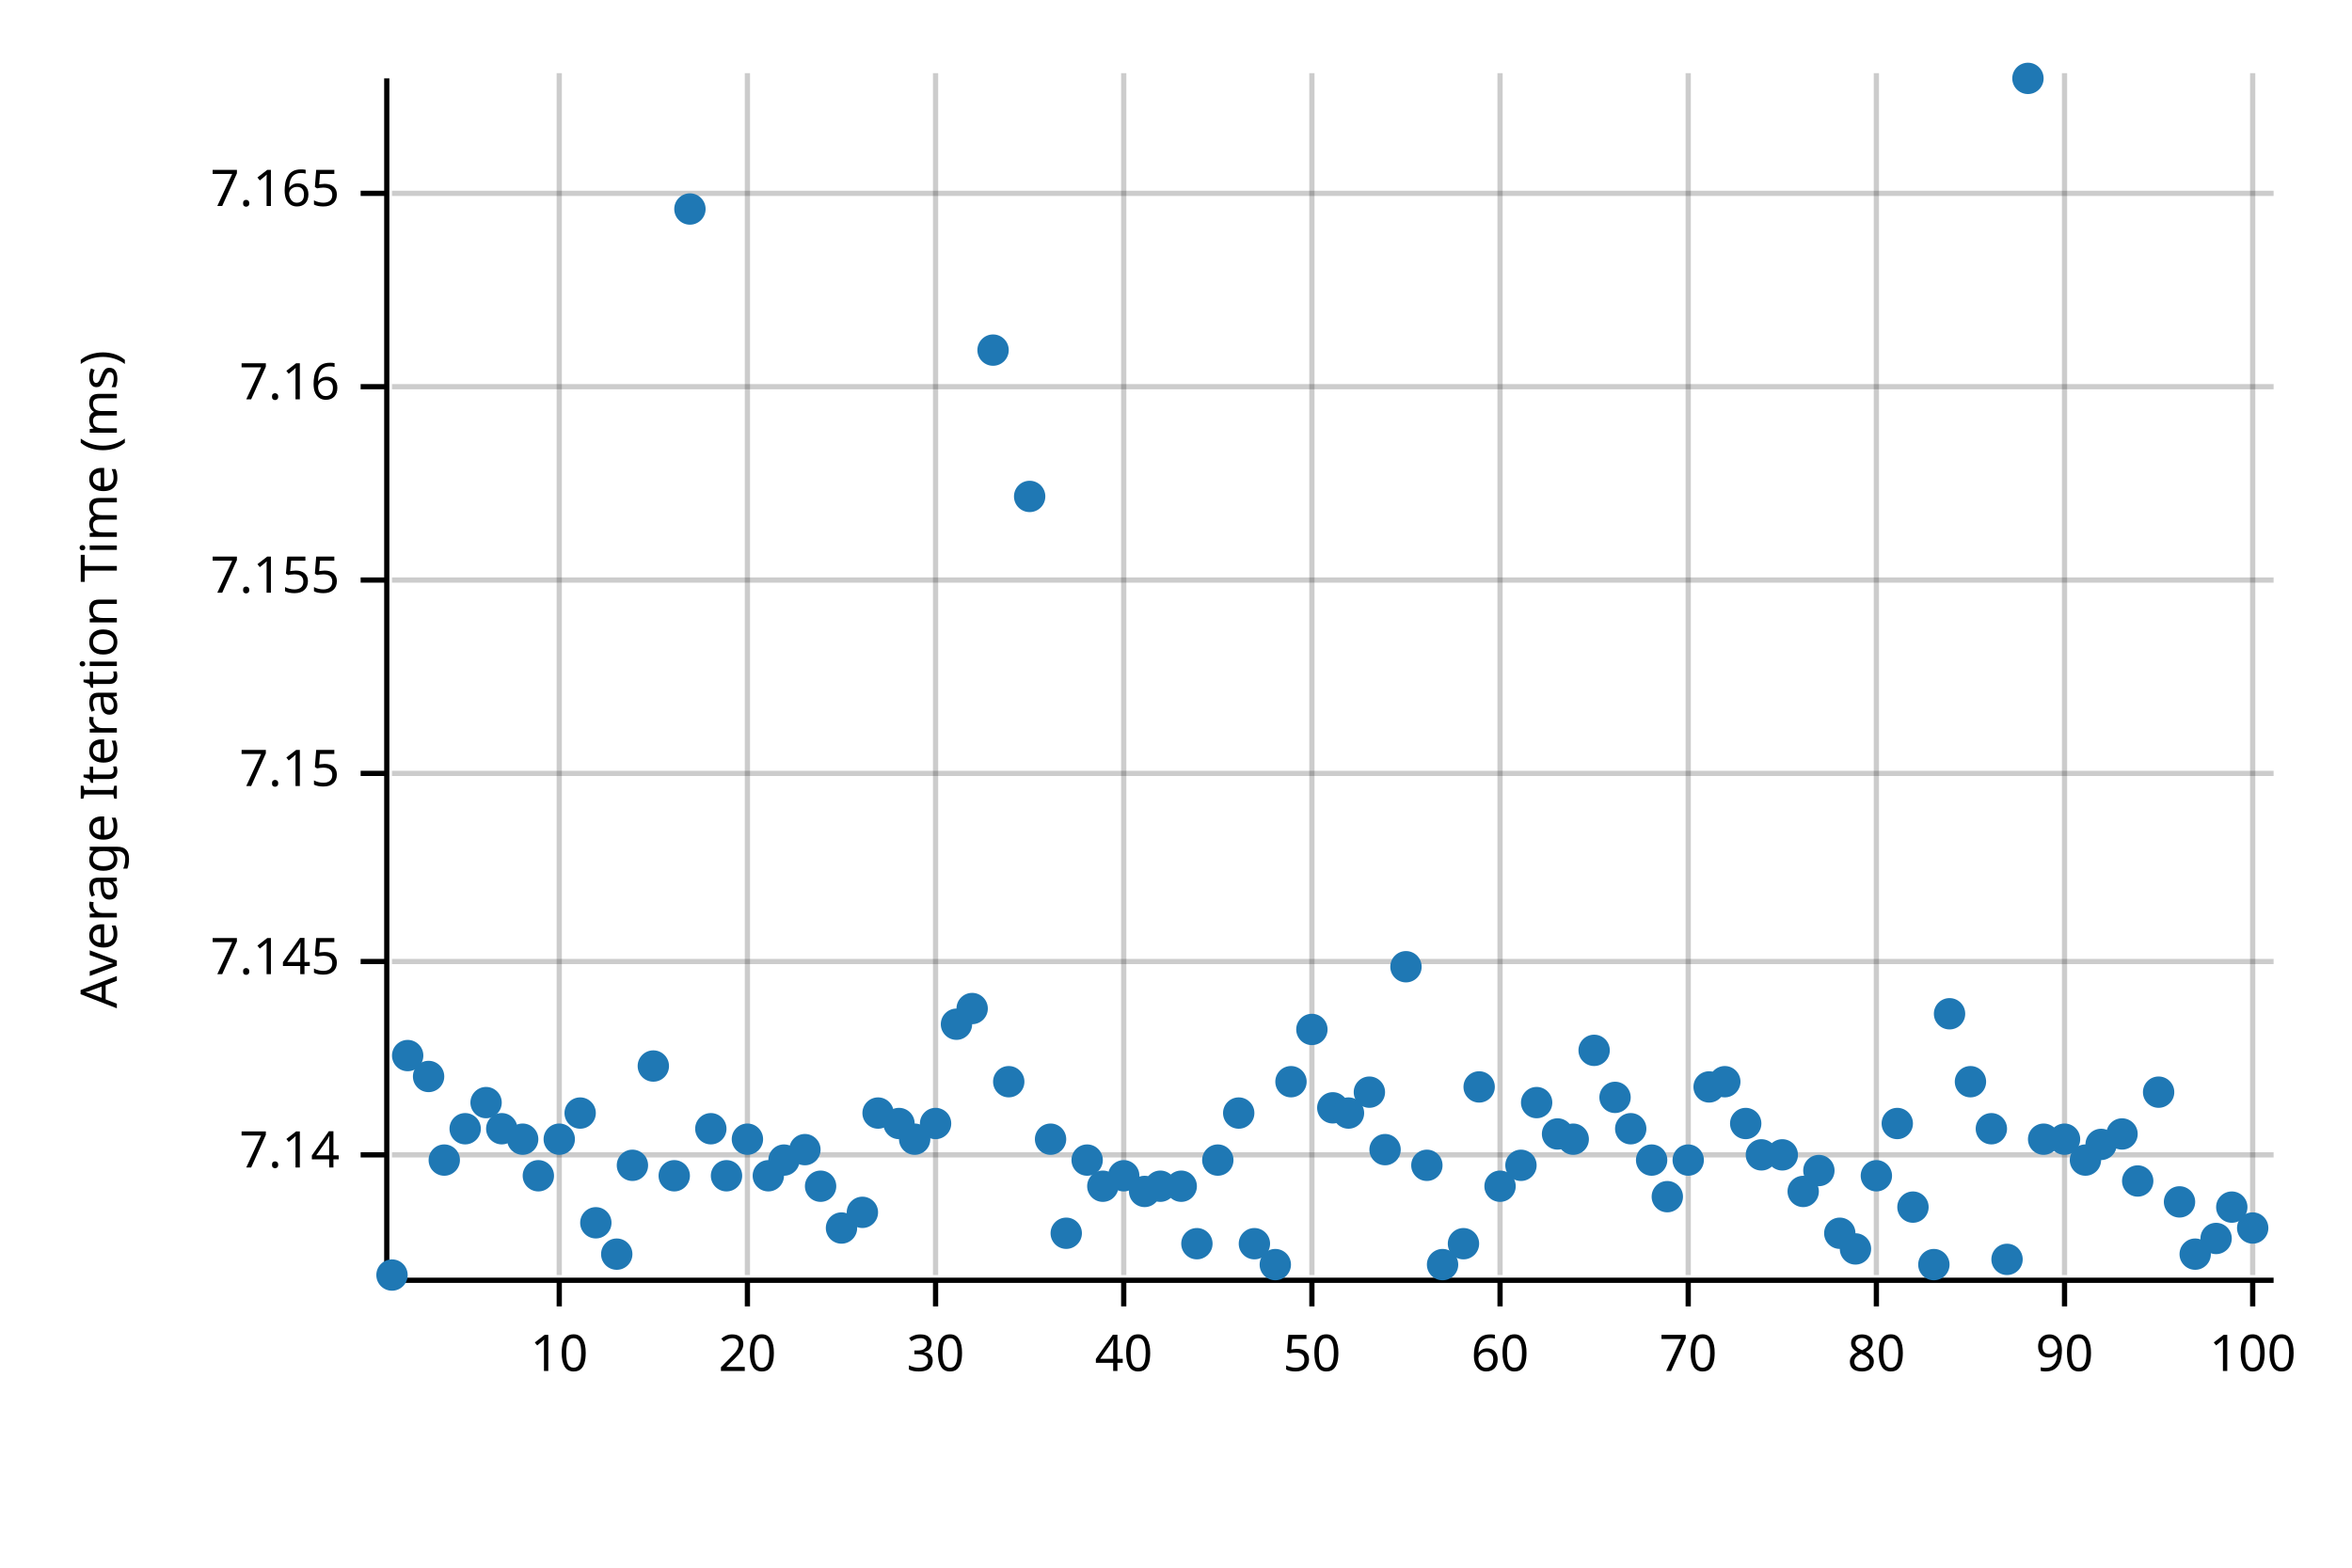
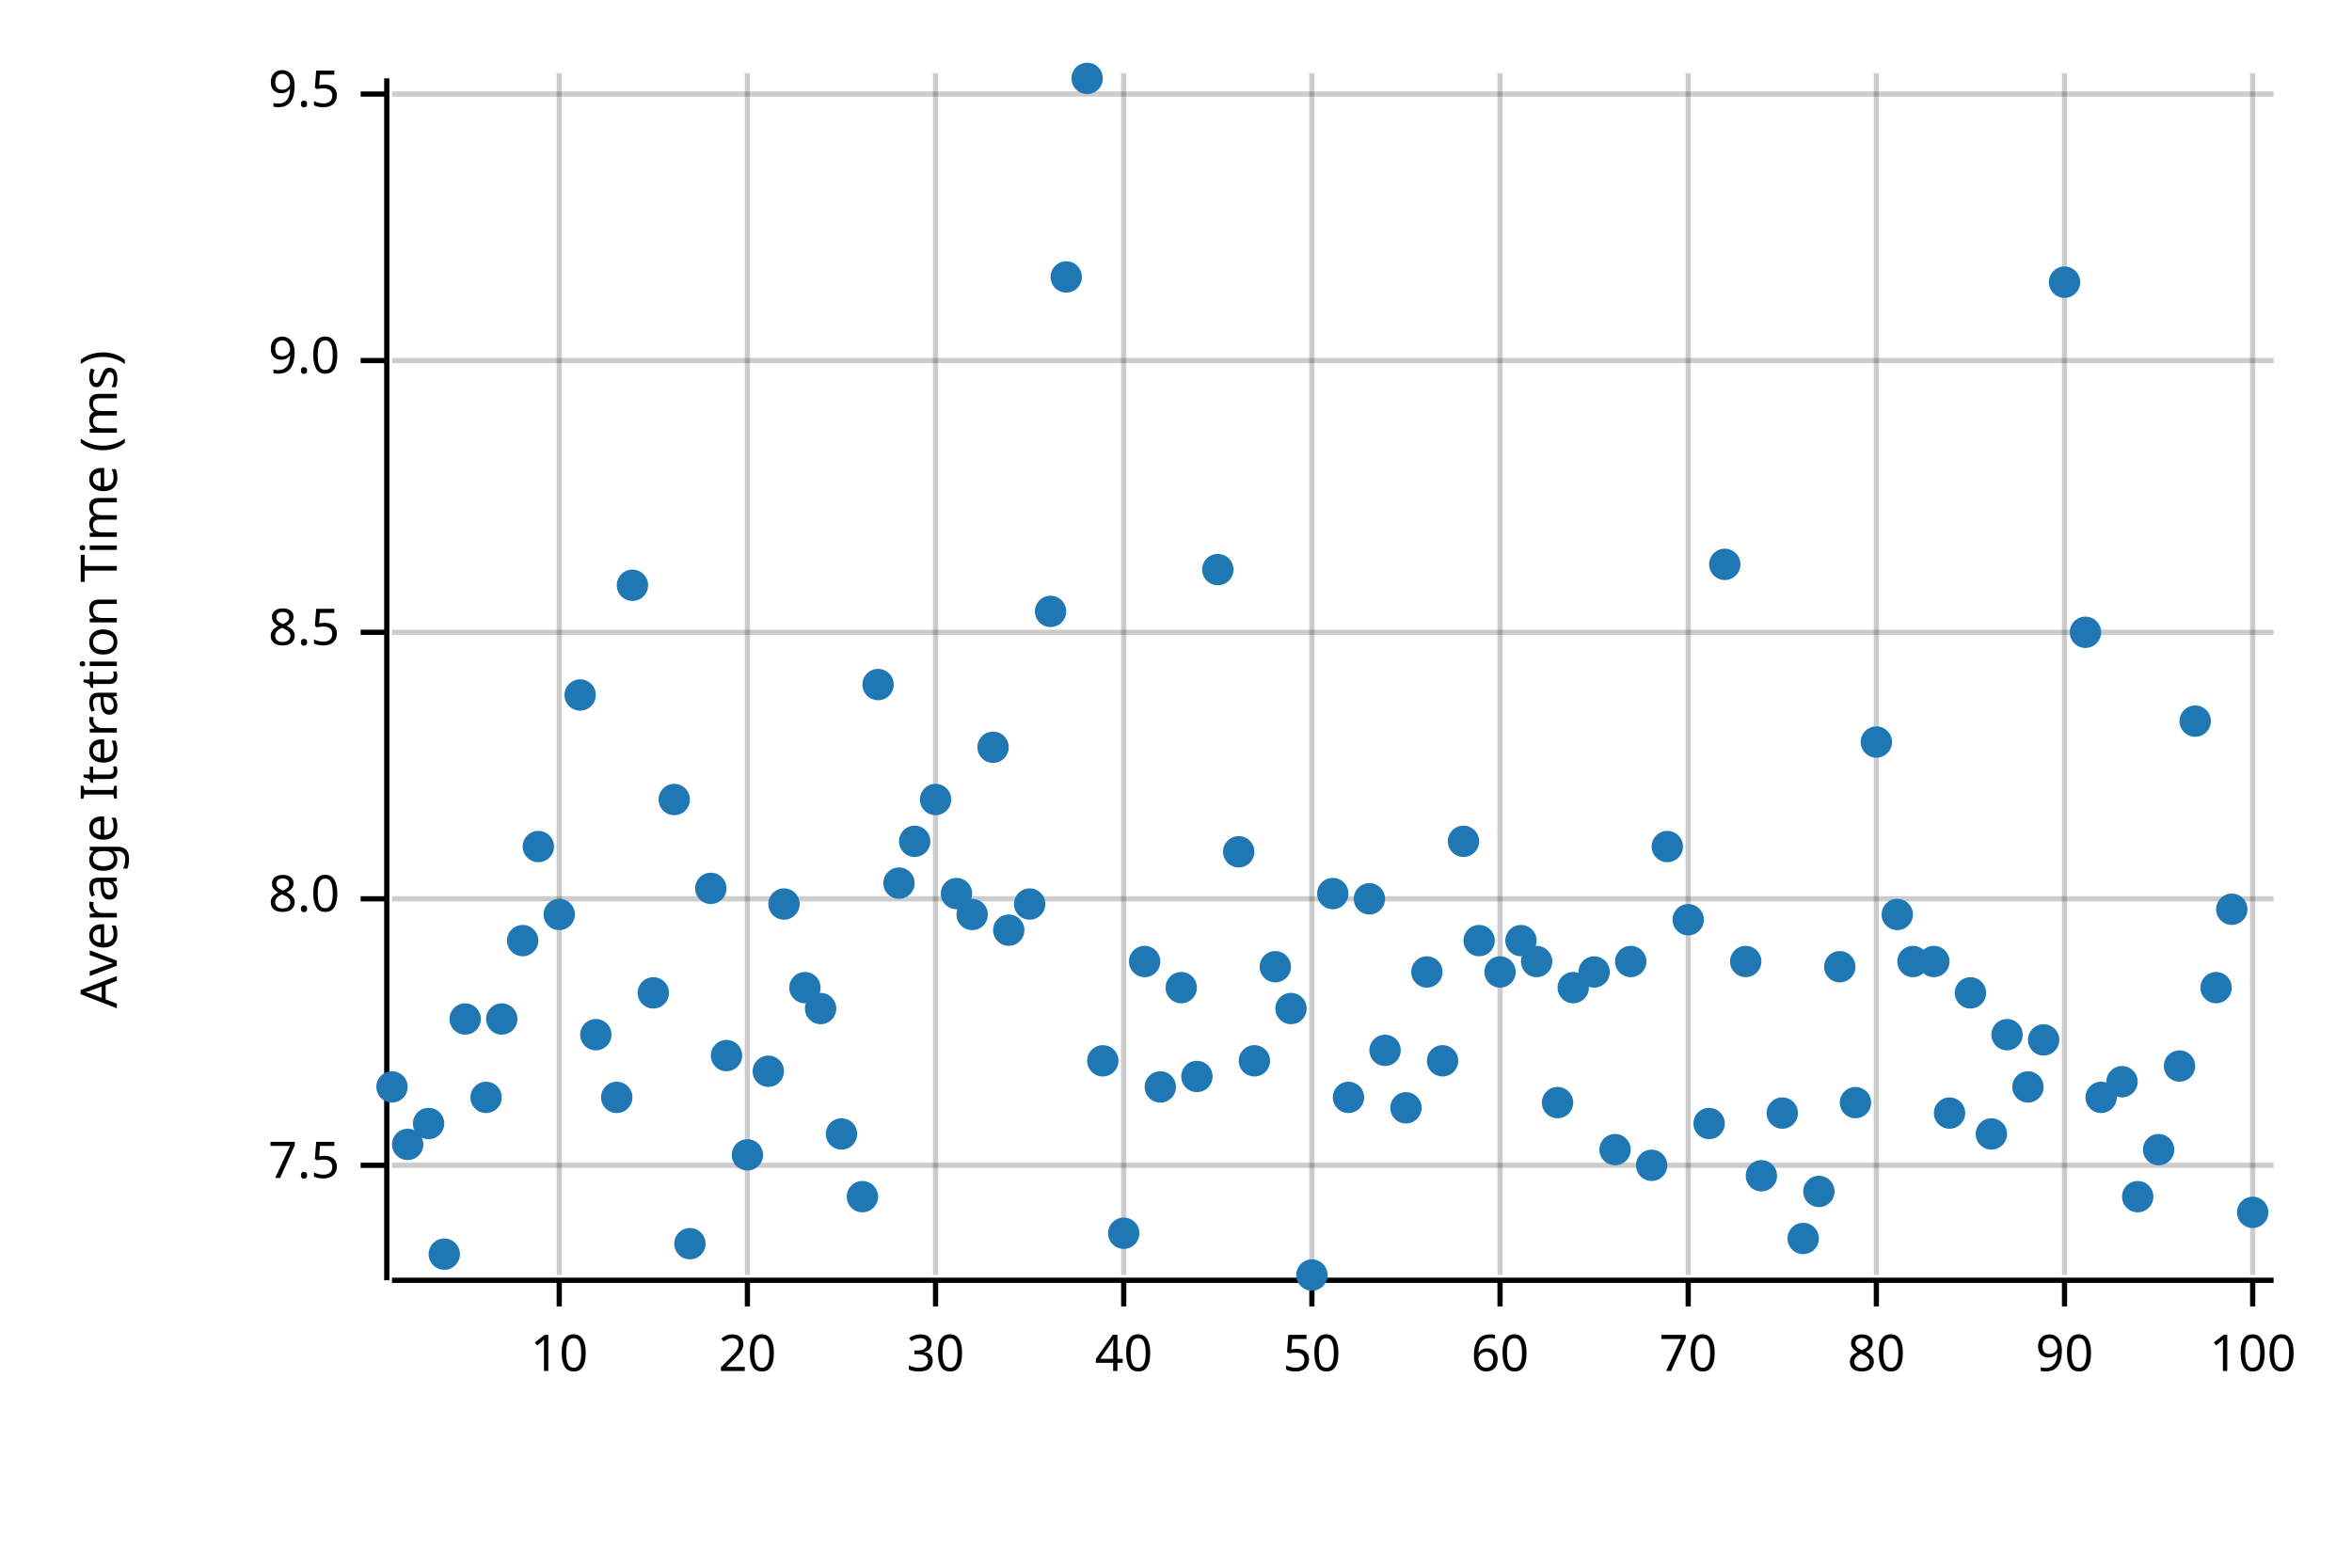
<svg xmlns="http://www.w3.org/2000/svg" width="450" height="300" viewBox="0 0 450 300">
  <text x="15" y="130" dy="0.76em" text-anchor="middle" font-family="sans-serif" font-size="9.677" opacity="1" fill="#000000" transform="rotate(270, 15, 130)">
Average Iteration Time (ms)
</text>
  <line opacity="0.2" stroke="#000000" stroke-width="1" x1="107" y1="244" x2="107" y2="14" />
  <line opacity="0.2" stroke="#000000" stroke-width="1" x1="143" y1="244" x2="143" y2="14" />
  <line opacity="0.2" stroke="#000000" stroke-width="1" x1="179" y1="244" x2="179" y2="14" />
  <line opacity="0.2" stroke="#000000" stroke-width="1" x1="215" y1="244" x2="215" y2="14" />
  <line opacity="0.2" stroke="#000000" stroke-width="1" x1="251" y1="244" x2="251" y2="14" />
  <line opacity="0.2" stroke="#000000" stroke-width="1" x1="287" y1="244" x2="287" y2="14" />
  <line opacity="0.2" stroke="#000000" stroke-width="1" x1="323" y1="244" x2="323" y2="14" />
  <line opacity="0.2" stroke="#000000" stroke-width="1" x1="359" y1="244" x2="359" y2="14" />
  <line opacity="0.2" stroke="#000000" stroke-width="1" x1="395" y1="244" x2="395" y2="14" />
  <line opacity="0.2" stroke="#000000" stroke-width="1" x1="431" y1="244" x2="431" y2="14" />
-   <line opacity="0.2" stroke="#000000" stroke-width="1" x1="75" y1="221" x2="435" y2="221" />
-   <line opacity="0.2" stroke="#000000" stroke-width="1" x1="75" y1="184" x2="435" y2="184" />
-   <line opacity="0.2" stroke="#000000" stroke-width="1" x1="75" y1="148" x2="435" y2="148" />
-   <line opacity="0.2" stroke="#000000" stroke-width="1" x1="75" y1="111" x2="435" y2="111" />
-   <line opacity="0.2" stroke="#000000" stroke-width="1" x1="75" y1="74" x2="435" y2="74" />
-   <line opacity="0.2" stroke="#000000" stroke-width="1" x1="75" y1="37" x2="435" y2="37" />
+   <line opacity="0.2" stroke="#000000" stroke-width="1" x1="75" y1="223" x2="435" y2="223" />
+   <line opacity="0.2" stroke="#000000" stroke-width="1" x1="75" y1="172" x2="435" y2="172" />
+   <line opacity="0.2" stroke="#000000" stroke-width="1" x1="75" y1="121" x2="435" y2="121" />
+   <line opacity="0.2" stroke="#000000" stroke-width="1" x1="75" y1="69" x2="435" y2="69" />
+   <line opacity="0.2" stroke="#000000" stroke-width="1" x1="75" y1="18" x2="435" y2="18" />
  <polyline fill="none" opacity="1" stroke="#000000" stroke-width="1" points="74,15 74,245 " />
-   <text x="65" y="221" dy="0.5ex" text-anchor="end" font-family="sans-serif" font-size="9.677" opacity="1" fill="#000000">
- 7.14
+   <text x="65" y="223" dy="0.5ex" text-anchor="end" font-family="sans-serif" font-size="9.677" opacity="1" fill="#000000">
+ 7.5
</text>
-   <polyline fill="none" opacity="1" stroke="#000000" stroke-width="1" points="69,221 74,221 " />
-   <text x="65" y="184" dy="0.5ex" text-anchor="end" font-family="sans-serif" font-size="9.677" opacity="1" fill="#000000">
- 7.145
+   <polyline fill="none" opacity="1" stroke="#000000" stroke-width="1" points="69,223 74,223 " />
+   <text x="65" y="172" dy="0.5ex" text-anchor="end" font-family="sans-serif" font-size="9.677" opacity="1" fill="#000000">
+ 8.0
</text>
-   <polyline fill="none" opacity="1" stroke="#000000" stroke-width="1" points="69,184 74,184 " />
-   <text x="65" y="148" dy="0.5ex" text-anchor="end" font-family="sans-serif" font-size="9.677" opacity="1" fill="#000000">
- 7.15
+   <polyline fill="none" opacity="1" stroke="#000000" stroke-width="1" points="69,172 74,172 " />
+   <text x="65" y="121" dy="0.5ex" text-anchor="end" font-family="sans-serif" font-size="9.677" opacity="1" fill="#000000">
+ 8.5
</text>
-   <polyline fill="none" opacity="1" stroke="#000000" stroke-width="1" points="69,148 74,148 " />
-   <text x="65" y="111" dy="0.5ex" text-anchor="end" font-family="sans-serif" font-size="9.677" opacity="1" fill="#000000">
- 7.155
+   <polyline fill="none" opacity="1" stroke="#000000" stroke-width="1" points="69,121 74,121 " />
+   <text x="65" y="69" dy="0.5ex" text-anchor="end" font-family="sans-serif" font-size="9.677" opacity="1" fill="#000000">
+ 9.0
</text>
-   <polyline fill="none" opacity="1" stroke="#000000" stroke-width="1" points="69,111 74,111 " />
-   <text x="65" y="74" dy="0.5ex" text-anchor="end" font-family="sans-serif" font-size="9.677" opacity="1" fill="#000000">
- 7.16
+   <polyline fill="none" opacity="1" stroke="#000000" stroke-width="1" points="69,69 74,69 " />
+   <text x="65" y="18" dy="0.5ex" text-anchor="end" font-family="sans-serif" font-size="9.677" opacity="1" fill="#000000">
+ 9.5
</text>
-   <polyline fill="none" opacity="1" stroke="#000000" stroke-width="1" points="69,74 74,74 " />
-   <text x="65" y="37" dy="0.5ex" text-anchor="end" font-family="sans-serif" font-size="9.677" opacity="1" fill="#000000">
- 7.165
- </text>
-   <polyline fill="none" opacity="1" stroke="#000000" stroke-width="1" points="69,37 74,37 " />
+   <polyline fill="none" opacity="1" stroke="#000000" stroke-width="1" points="69,18 74,18 " />
  <polyline fill="none" opacity="1" stroke="#000000" stroke-width="1" points="75,245 435,245 " />
  <text x="107" y="255" dy="0.76em" text-anchor="middle" font-family="sans-serif" font-size="9.677" opacity="1" fill="#000000">
10
</text>
  <polyline fill="none" opacity="1" stroke="#000000" stroke-width="1" points="107,245 107,250 " />
  <text x="143" y="255" dy="0.76em" text-anchor="middle" font-family="sans-serif" font-size="9.677" opacity="1" fill="#000000">
20
</text>
  <polyline fill="none" opacity="1" stroke="#000000" stroke-width="1" points="143,245 143,250 " />
  <text x="179" y="255" dy="0.76em" text-anchor="middle" font-family="sans-serif" font-size="9.677" opacity="1" fill="#000000">
30
</text>
  <polyline fill="none" opacity="1" stroke="#000000" stroke-width="1" points="179,245 179,250 " />
  <text x="215" y="255" dy="0.76em" text-anchor="middle" font-family="sans-serif" font-size="9.677" opacity="1" fill="#000000">
40
</text>
  <polyline fill="none" opacity="1" stroke="#000000" stroke-width="1" points="215,245 215,250 " />
  <text x="251" y="255" dy="0.76em" text-anchor="middle" font-family="sans-serif" font-size="9.677" opacity="1" fill="#000000">
50
</text>
  <polyline fill="none" opacity="1" stroke="#000000" stroke-width="1" points="251,245 251,250 " />
  <text x="287" y="255" dy="0.76em" text-anchor="middle" font-family="sans-serif" font-size="9.677" opacity="1" fill="#000000">
60
</text>
  <polyline fill="none" opacity="1" stroke="#000000" stroke-width="1" points="287,245 287,250 " />
  <text x="323" y="255" dy="0.76em" text-anchor="middle" font-family="sans-serif" font-size="9.677" opacity="1" fill="#000000">
70
</text>
  <polyline fill="none" opacity="1" stroke="#000000" stroke-width="1" points="323,245 323,250 " />
  <text x="359" y="255" dy="0.76em" text-anchor="middle" font-family="sans-serif" font-size="9.677" opacity="1" fill="#000000">
80
</text>
  <polyline fill="none" opacity="1" stroke="#000000" stroke-width="1" points="359,245 359,250 " />
  <text x="395" y="255" dy="0.76em" text-anchor="middle" font-family="sans-serif" font-size="9.677" opacity="1" fill="#000000">
90
</text>
  <polyline fill="none" opacity="1" stroke="#000000" stroke-width="1" points="395,245 395,250 " />
  <text x="431" y="255" dy="0.76em" text-anchor="middle" font-family="sans-serif" font-size="9.677" opacity="1" fill="#000000">
100
</text>
  <polyline fill="none" opacity="1" stroke="#000000" stroke-width="1" points="431,245 431,250 " />
-   <circle cx="75" cy="244" r="3" opacity="1" fill="#1F78B4" stroke="none" stroke-width="1" />
-   <circle cx="78" cy="202" r="3" opacity="1" fill="#1F78B4" stroke="none" stroke-width="1" />
-   <circle cx="82" cy="206" r="3" opacity="1" fill="#1F78B4" stroke="none" stroke-width="1" />
-   <circle cx="85" cy="222" r="3" opacity="1" fill="#1F78B4" stroke="none" stroke-width="1" />
-   <circle cx="89" cy="216" r="3" opacity="1" fill="#1F78B4" stroke="none" stroke-width="1" />
-   <circle cx="93" cy="211" r="3" opacity="1" fill="#1F78B4" stroke="none" stroke-width="1" />
-   <circle cx="96" cy="216" r="3" opacity="1" fill="#1F78B4" stroke="none" stroke-width="1" />
-   <circle cx="100" cy="218" r="3" opacity="1" fill="#1F78B4" stroke="none" stroke-width="1" />
-   <circle cx="103" cy="225" r="3" opacity="1" fill="#1F78B4" stroke="none" stroke-width="1" />
-   <circle cx="107" cy="218" r="3" opacity="1" fill="#1F78B4" stroke="none" stroke-width="1" />
-   <circle cx="111" cy="213" r="3" opacity="1" fill="#1F78B4" stroke="none" stroke-width="1" />
-   <circle cx="114" cy="234" r="3" opacity="1" fill="#1F78B4" stroke="none" stroke-width="1" />
-   <circle cx="118" cy="240" r="3" opacity="1" fill="#1F78B4" stroke="none" stroke-width="1" />
-   <circle cx="121" cy="223" r="3" opacity="1" fill="#1F78B4" stroke="none" stroke-width="1" />
-   <circle cx="125" cy="204" r="3" opacity="1" fill="#1F78B4" stroke="none" stroke-width="1" />
-   <circle cx="129" cy="225" r="3" opacity="1" fill="#1F78B4" stroke="none" stroke-width="1" />
-   <circle cx="132" cy="40" r="3" opacity="1" fill="#1F78B4" stroke="none" stroke-width="1" />
-   <circle cx="136" cy="216" r="3" opacity="1" fill="#1F78B4" stroke="none" stroke-width="1" />
-   <circle cx="139" cy="225" r="3" opacity="1" fill="#1F78B4" stroke="none" stroke-width="1" />
-   <circle cx="143" cy="218" r="3" opacity="1" fill="#1F78B4" stroke="none" stroke-width="1" />
-   <circle cx="147" cy="225" r="3" opacity="1" fill="#1F78B4" stroke="none" stroke-width="1" />
-   <circle cx="150" cy="222" r="3" opacity="1" fill="#1F78B4" stroke="none" stroke-width="1" />
-   <circle cx="154" cy="220" r="3" opacity="1" fill="#1F78B4" stroke="none" stroke-width="1" />
-   <circle cx="157" cy="227" r="3" opacity="1" fill="#1F78B4" stroke="none" stroke-width="1" />
-   <circle cx="161" cy="235" r="3" opacity="1" fill="#1F78B4" stroke="none" stroke-width="1" />
-   <circle cx="165" cy="232" r="3" opacity="1" fill="#1F78B4" stroke="none" stroke-width="1" />
-   <circle cx="168" cy="213" r="3" opacity="1" fill="#1F78B4" stroke="none" stroke-width="1" />
-   <circle cx="172" cy="215" r="3" opacity="1" fill="#1F78B4" stroke="none" stroke-width="1" />
-   <circle cx="175" cy="218" r="3" opacity="1" fill="#1F78B4" stroke="none" stroke-width="1" />
-   <circle cx="179" cy="215" r="3" opacity="1" fill="#1F78B4" stroke="none" stroke-width="1" />
-   <circle cx="183" cy="196" r="3" opacity="1" fill="#1F78B4" stroke="none" stroke-width="1" />
-   <circle cx="186" cy="193" r="3" opacity="1" fill="#1F78B4" stroke="none" stroke-width="1" />
-   <circle cx="190" cy="67" r="3" opacity="1" fill="#1F78B4" stroke="none" stroke-width="1" />
-   <circle cx="193" cy="207" r="3" opacity="1" fill="#1F78B4" stroke="none" stroke-width="1" />
-   <circle cx="197" cy="95" r="3" opacity="1" fill="#1F78B4" stroke="none" stroke-width="1" />
-   <circle cx="201" cy="218" r="3" opacity="1" fill="#1F78B4" stroke="none" stroke-width="1" />
-   <circle cx="204" cy="236" r="3" opacity="1" fill="#1F78B4" stroke="none" stroke-width="1" />
-   <circle cx="208" cy="222" r="3" opacity="1" fill="#1F78B4" stroke="none" stroke-width="1" />
-   <circle cx="211" cy="227" r="3" opacity="1" fill="#1F78B4" stroke="none" stroke-width="1" />
-   <circle cx="215" cy="225" r="3" opacity="1" fill="#1F78B4" stroke="none" stroke-width="1" />
-   <circle cx="219" cy="228" r="3" opacity="1" fill="#1F78B4" stroke="none" stroke-width="1" />
-   <circle cx="222" cy="227" r="3" opacity="1" fill="#1F78B4" stroke="none" stroke-width="1" />
-   <circle cx="226" cy="227" r="3" opacity="1" fill="#1F78B4" stroke="none" stroke-width="1" />
-   <circle cx="229" cy="238" r="3" opacity="1" fill="#1F78B4" stroke="none" stroke-width="1" />
-   <circle cx="233" cy="222" r="3" opacity="1" fill="#1F78B4" stroke="none" stroke-width="1" />
-   <circle cx="237" cy="213" r="3" opacity="1" fill="#1F78B4" stroke="none" stroke-width="1" />
-   <circle cx="240" cy="238" r="3" opacity="1" fill="#1F78B4" stroke="none" stroke-width="1" />
-   <circle cx="244" cy="242" r="3" opacity="1" fill="#1F78B4" stroke="none" stroke-width="1" />
-   <circle cx="247" cy="207" r="3" opacity="1" fill="#1F78B4" stroke="none" stroke-width="1" />
-   <circle cx="251" cy="197" r="3" opacity="1" fill="#1F78B4" stroke="none" stroke-width="1" />
-   <circle cx="255" cy="212" r="3" opacity="1" fill="#1F78B4" stroke="none" stroke-width="1" />
-   <circle cx="258" cy="213" r="3" opacity="1" fill="#1F78B4" stroke="none" stroke-width="1" />
-   <circle cx="262" cy="209" r="3" opacity="1" fill="#1F78B4" stroke="none" stroke-width="1" />
-   <circle cx="265" cy="220" r="3" opacity="1" fill="#1F78B4" stroke="none" stroke-width="1" />
-   <circle cx="269" cy="185" r="3" opacity="1" fill="#1F78B4" stroke="none" stroke-width="1" />
-   <circle cx="273" cy="223" r="3" opacity="1" fill="#1F78B4" stroke="none" stroke-width="1" />
-   <circle cx="276" cy="242" r="3" opacity="1" fill="#1F78B4" stroke="none" stroke-width="1" />
-   <circle cx="280" cy="238" r="3" opacity="1" fill="#1F78B4" stroke="none" stroke-width="1" />
-   <circle cx="283" cy="208" r="3" opacity="1" fill="#1F78B4" stroke="none" stroke-width="1" />
-   <circle cx="287" cy="227" r="3" opacity="1" fill="#1F78B4" stroke="none" stroke-width="1" />
-   <circle cx="291" cy="223" r="3" opacity="1" fill="#1F78B4" stroke="none" stroke-width="1" />
-   <circle cx="294" cy="211" r="3" opacity="1" fill="#1F78B4" stroke="none" stroke-width="1" />
-   <circle cx="298" cy="217" r="3" opacity="1" fill="#1F78B4" stroke="none" stroke-width="1" />
-   <circle cx="301" cy="218" r="3" opacity="1" fill="#1F78B4" stroke="none" stroke-width="1" />
-   <circle cx="305" cy="201" r="3" opacity="1" fill="#1F78B4" stroke="none" stroke-width="1" />
-   <circle cx="309" cy="210" r="3" opacity="1" fill="#1F78B4" stroke="none" stroke-width="1" />
-   <circle cx="312" cy="216" r="3" opacity="1" fill="#1F78B4" stroke="none" stroke-width="1" />
-   <circle cx="316" cy="222" r="3" opacity="1" fill="#1F78B4" stroke="none" stroke-width="1" />
-   <circle cx="319" cy="229" r="3" opacity="1" fill="#1F78B4" stroke="none" stroke-width="1" />
-   <circle cx="323" cy="222" r="3" opacity="1" fill="#1F78B4" stroke="none" stroke-width="1" />
-   <circle cx="327" cy="208" r="3" opacity="1" fill="#1F78B4" stroke="none" stroke-width="1" />
-   <circle cx="330" cy="207" r="3" opacity="1" fill="#1F78B4" stroke="none" stroke-width="1" />
-   <circle cx="334" cy="215" r="3" opacity="1" fill="#1F78B4" stroke="none" stroke-width="1" />
-   <circle cx="337" cy="221" r="3" opacity="1" fill="#1F78B4" stroke="none" stroke-width="1" />
-   <circle cx="341" cy="221" r="3" opacity="1" fill="#1F78B4" stroke="none" stroke-width="1" />
-   <circle cx="345" cy="228" r="3" opacity="1" fill="#1F78B4" stroke="none" stroke-width="1" />
-   <circle cx="348" cy="224" r="3" opacity="1" fill="#1F78B4" stroke="none" stroke-width="1" />
-   <circle cx="352" cy="236" r="3" opacity="1" fill="#1F78B4" stroke="none" stroke-width="1" />
-   <circle cx="355" cy="239" r="3" opacity="1" fill="#1F78B4" stroke="none" stroke-width="1" />
-   <circle cx="359" cy="225" r="3" opacity="1" fill="#1F78B4" stroke="none" stroke-width="1" />
-   <circle cx="363" cy="215" r="3" opacity="1" fill="#1F78B4" stroke="none" stroke-width="1" />
-   <circle cx="366" cy="231" r="3" opacity="1" fill="#1F78B4" stroke="none" stroke-width="1" />
-   <circle cx="370" cy="242" r="3" opacity="1" fill="#1F78B4" stroke="none" stroke-width="1" />
-   <circle cx="373" cy="194" r="3" opacity="1" fill="#1F78B4" stroke="none" stroke-width="1" />
-   <circle cx="377" cy="207" r="3" opacity="1" fill="#1F78B4" stroke="none" stroke-width="1" />
-   <circle cx="381" cy="216" r="3" opacity="1" fill="#1F78B4" stroke="none" stroke-width="1" />
-   <circle cx="384" cy="241" r="3" opacity="1" fill="#1F78B4" stroke="none" stroke-width="1" />
-   <circle cx="388" cy="15" r="3" opacity="1" fill="#1F78B4" stroke="none" stroke-width="1" />
-   <circle cx="391" cy="218" r="3" opacity="1" fill="#1F78B4" stroke="none" stroke-width="1" />
-   <circle cx="395" cy="218" r="3" opacity="1" fill="#1F78B4" stroke="none" stroke-width="1" />
-   <circle cx="399" cy="222" r="3" opacity="1" fill="#1F78B4" stroke="none" stroke-width="1" />
-   <circle cx="402" cy="219" r="3" opacity="1" fill="#1F78B4" stroke="none" stroke-width="1" />
-   <circle cx="406" cy="217" r="3" opacity="1" fill="#1F78B4" stroke="none" stroke-width="1" />
-   <circle cx="409" cy="226" r="3" opacity="1" fill="#1F78B4" stroke="none" stroke-width="1" />
-   <circle cx="413" cy="209" r="3" opacity="1" fill="#1F78B4" stroke="none" stroke-width="1" />
-   <circle cx="417" cy="230" r="3" opacity="1" fill="#1F78B4" stroke="none" stroke-width="1" />
-   <circle cx="420" cy="240" r="3" opacity="1" fill="#1F78B4" stroke="none" stroke-width="1" />
-   <circle cx="424" cy="237" r="3" opacity="1" fill="#1F78B4" stroke="none" stroke-width="1" />
-   <circle cx="427" cy="231" r="3" opacity="1" fill="#1F78B4" stroke="none" stroke-width="1" />
-   <circle cx="431" cy="235" r="3" opacity="1" fill="#1F78B4" stroke="none" stroke-width="1" />
+   <circle cx="75" cy="208" r="3" opacity="1" fill="#1F78B4" stroke="none" stroke-width="1" />
+   <circle cx="78" cy="219" r="3" opacity="1" fill="#1F78B4" stroke="none" stroke-width="1" />
+   <circle cx="82" cy="215" r="3" opacity="1" fill="#1F78B4" stroke="none" stroke-width="1" />
+   <circle cx="85" cy="240" r="3" opacity="1" fill="#1F78B4" stroke="none" stroke-width="1" />
+   <circle cx="89" cy="195" r="3" opacity="1" fill="#1F78B4" stroke="none" stroke-width="1" />
+   <circle cx="93" cy="210" r="3" opacity="1" fill="#1F78B4" stroke="none" stroke-width="1" />
+   <circle cx="96" cy="195" r="3" opacity="1" fill="#1F78B4" stroke="none" stroke-width="1" />
+   <circle cx="100" cy="180" r="3" opacity="1" fill="#1F78B4" stroke="none" stroke-width="1" />
+   <circle cx="103" cy="162" r="3" opacity="1" fill="#1F78B4" stroke="none" stroke-width="1" />
+   <circle cx="107" cy="175" r="3" opacity="1" fill="#1F78B4" stroke="none" stroke-width="1" />
+   <circle cx="111" cy="133" r="3" opacity="1" fill="#1F78B4" stroke="none" stroke-width="1" />
+   <circle cx="114" cy="198" r="3" opacity="1" fill="#1F78B4" stroke="none" stroke-width="1" />
+   <circle cx="118" cy="210" r="3" opacity="1" fill="#1F78B4" stroke="none" stroke-width="1" />
+   <circle cx="121" cy="112" r="3" opacity="1" fill="#1F78B4" stroke="none" stroke-width="1" />
+   <circle cx="125" cy="190" r="3" opacity="1" fill="#1F78B4" stroke="none" stroke-width="1" />
+   <circle cx="129" cy="153" r="3" opacity="1" fill="#1F78B4" stroke="none" stroke-width="1" />
+   <circle cx="132" cy="238" r="3" opacity="1" fill="#1F78B4" stroke="none" stroke-width="1" />
+   <circle cx="136" cy="170" r="3" opacity="1" fill="#1F78B4" stroke="none" stroke-width="1" />
+   <circle cx="139" cy="202" r="3" opacity="1" fill="#1F78B4" stroke="none" stroke-width="1" />
+   <circle cx="143" cy="221" r="3" opacity="1" fill="#1F78B4" stroke="none" stroke-width="1" />
+   <circle cx="147" cy="205" r="3" opacity="1" fill="#1F78B4" stroke="none" stroke-width="1" />
+   <circle cx="150" cy="173" r="3" opacity="1" fill="#1F78B4" stroke="none" stroke-width="1" />
+   <circle cx="154" cy="189" r="3" opacity="1" fill="#1F78B4" stroke="none" stroke-width="1" />
+   <circle cx="157" cy="193" r="3" opacity="1" fill="#1F78B4" stroke="none" stroke-width="1" />
+   <circle cx="161" cy="217" r="3" opacity="1" fill="#1F78B4" stroke="none" stroke-width="1" />
+   <circle cx="165" cy="229" r="3" opacity="1" fill="#1F78B4" stroke="none" stroke-width="1" />
+   <circle cx="168" cy="131" r="3" opacity="1" fill="#1F78B4" stroke="none" stroke-width="1" />
+   <circle cx="172" cy="169" r="3" opacity="1" fill="#1F78B4" stroke="none" stroke-width="1" />
+   <circle cx="175" cy="161" r="3" opacity="1" fill="#1F78B4" stroke="none" stroke-width="1" />
+   <circle cx="179" cy="153" r="3" opacity="1" fill="#1F78B4" stroke="none" stroke-width="1" />
+   <circle cx="183" cy="171" r="3" opacity="1" fill="#1F78B4" stroke="none" stroke-width="1" />
+   <circle cx="186" cy="175" r="3" opacity="1" fill="#1F78B4" stroke="none" stroke-width="1" />
+   <circle cx="190" cy="143" r="3" opacity="1" fill="#1F78B4" stroke="none" stroke-width="1" />
+   <circle cx="193" cy="178" r="3" opacity="1" fill="#1F78B4" stroke="none" stroke-width="1" />
+   <circle cx="197" cy="173" r="3" opacity="1" fill="#1F78B4" stroke="none" stroke-width="1" />
+   <circle cx="201" cy="117" r="3" opacity="1" fill="#1F78B4" stroke="none" stroke-width="1" />
+   <circle cx="204" cy="53" r="3" opacity="1" fill="#1F78B4" stroke="none" stroke-width="1" />
+   <circle cx="208" cy="15" r="3" opacity="1" fill="#1F78B4" stroke="none" stroke-width="1" />
+   <circle cx="211" cy="203" r="3" opacity="1" fill="#1F78B4" stroke="none" stroke-width="1" />
+   <circle cx="215" cy="236" r="3" opacity="1" fill="#1F78B4" stroke="none" stroke-width="1" />
+   <circle cx="219" cy="184" r="3" opacity="1" fill="#1F78B4" stroke="none" stroke-width="1" />
+   <circle cx="222" cy="208" r="3" opacity="1" fill="#1F78B4" stroke="none" stroke-width="1" />
+   <circle cx="226" cy="189" r="3" opacity="1" fill="#1F78B4" stroke="none" stroke-width="1" />
+   <circle cx="229" cy="206" r="3" opacity="1" fill="#1F78B4" stroke="none" stroke-width="1" />
+   <circle cx="233" cy="109" r="3" opacity="1" fill="#1F78B4" stroke="none" stroke-width="1" />
+   <circle cx="237" cy="163" r="3" opacity="1" fill="#1F78B4" stroke="none" stroke-width="1" />
+   <circle cx="240" cy="203" r="3" opacity="1" fill="#1F78B4" stroke="none" stroke-width="1" />
+   <circle cx="244" cy="185" r="3" opacity="1" fill="#1F78B4" stroke="none" stroke-width="1" />
+   <circle cx="247" cy="193" r="3" opacity="1" fill="#1F78B4" stroke="none" stroke-width="1" />
+   <circle cx="251" cy="244" r="3" opacity="1" fill="#1F78B4" stroke="none" stroke-width="1" />
+   <circle cx="255" cy="171" r="3" opacity="1" fill="#1F78B4" stroke="none" stroke-width="1" />
+   <circle cx="258" cy="210" r="3" opacity="1" fill="#1F78B4" stroke="none" stroke-width="1" />
+   <circle cx="262" cy="172" r="3" opacity="1" fill="#1F78B4" stroke="none" stroke-width="1" />
+   <circle cx="265" cy="201" r="3" opacity="1" fill="#1F78B4" stroke="none" stroke-width="1" />
+   <circle cx="269" cy="212" r="3" opacity="1" fill="#1F78B4" stroke="none" stroke-width="1" />
+   <circle cx="273" cy="186" r="3" opacity="1" fill="#1F78B4" stroke="none" stroke-width="1" />
+   <circle cx="276" cy="203" r="3" opacity="1" fill="#1F78B4" stroke="none" stroke-width="1" />
+   <circle cx="280" cy="161" r="3" opacity="1" fill="#1F78B4" stroke="none" stroke-width="1" />
+   <circle cx="283" cy="180" r="3" opacity="1" fill="#1F78B4" stroke="none" stroke-width="1" />
+   <circle cx="287" cy="186" r="3" opacity="1" fill="#1F78B4" stroke="none" stroke-width="1" />
+   <circle cx="291" cy="180" r="3" opacity="1" fill="#1F78B4" stroke="none" stroke-width="1" />
+   <circle cx="294" cy="184" r="3" opacity="1" fill="#1F78B4" stroke="none" stroke-width="1" />
+   <circle cx="298" cy="211" r="3" opacity="1" fill="#1F78B4" stroke="none" stroke-width="1" />
+   <circle cx="301" cy="189" r="3" opacity="1" fill="#1F78B4" stroke="none" stroke-width="1" />
+   <circle cx="305" cy="186" r="3" opacity="1" fill="#1F78B4" stroke="none" stroke-width="1" />
+   <circle cx="309" cy="220" r="3" opacity="1" fill="#1F78B4" stroke="none" stroke-width="1" />
+   <circle cx="312" cy="184" r="3" opacity="1" fill="#1F78B4" stroke="none" stroke-width="1" />
+   <circle cx="316" cy="223" r="3" opacity="1" fill="#1F78B4" stroke="none" stroke-width="1" />
+   <circle cx="319" cy="162" r="3" opacity="1" fill="#1F78B4" stroke="none" stroke-width="1" />
+   <circle cx="323" cy="176" r="3" opacity="1" fill="#1F78B4" stroke="none" stroke-width="1" />
+   <circle cx="327" cy="215" r="3" opacity="1" fill="#1F78B4" stroke="none" stroke-width="1" />
+   <circle cx="330" cy="108" r="3" opacity="1" fill="#1F78B4" stroke="none" stroke-width="1" />
+   <circle cx="334" cy="184" r="3" opacity="1" fill="#1F78B4" stroke="none" stroke-width="1" />
+   <circle cx="337" cy="225" r="3" opacity="1" fill="#1F78B4" stroke="none" stroke-width="1" />
+   <circle cx="341" cy="213" r="3" opacity="1" fill="#1F78B4" stroke="none" stroke-width="1" />
+   <circle cx="345" cy="237" r="3" opacity="1" fill="#1F78B4" stroke="none" stroke-width="1" />
+   <circle cx="348" cy="228" r="3" opacity="1" fill="#1F78B4" stroke="none" stroke-width="1" />
+   <circle cx="352" cy="185" r="3" opacity="1" fill="#1F78B4" stroke="none" stroke-width="1" />
+   <circle cx="355" cy="211" r="3" opacity="1" fill="#1F78B4" stroke="none" stroke-width="1" />
+   <circle cx="359" cy="142" r="3" opacity="1" fill="#1F78B4" stroke="none" stroke-width="1" />
+   <circle cx="363" cy="175" r="3" opacity="1" fill="#1F78B4" stroke="none" stroke-width="1" />
+   <circle cx="366" cy="184" r="3" opacity="1" fill="#1F78B4" stroke="none" stroke-width="1" />
+   <circle cx="370" cy="184" r="3" opacity="1" fill="#1F78B4" stroke="none" stroke-width="1" />
+   <circle cx="373" cy="213" r="3" opacity="1" fill="#1F78B4" stroke="none" stroke-width="1" />
+   <circle cx="377" cy="190" r="3" opacity="1" fill="#1F78B4" stroke="none" stroke-width="1" />
+   <circle cx="381" cy="217" r="3" opacity="1" fill="#1F78B4" stroke="none" stroke-width="1" />
+   <circle cx="384" cy="198" r="3" opacity="1" fill="#1F78B4" stroke="none" stroke-width="1" />
+   <circle cx="388" cy="208" r="3" opacity="1" fill="#1F78B4" stroke="none" stroke-width="1" />
+   <circle cx="391" cy="199" r="3" opacity="1" fill="#1F78B4" stroke="none" stroke-width="1" />
+   <circle cx="395" cy="54" r="3" opacity="1" fill="#1F78B4" stroke="none" stroke-width="1" />
+   <circle cx="399" cy="121" r="3" opacity="1" fill="#1F78B4" stroke="none" stroke-width="1" />
+   <circle cx="402" cy="210" r="3" opacity="1" fill="#1F78B4" stroke="none" stroke-width="1" />
+   <circle cx="406" cy="207" r="3" opacity="1" fill="#1F78B4" stroke="none" stroke-width="1" />
+   <circle cx="409" cy="229" r="3" opacity="1" fill="#1F78B4" stroke="none" stroke-width="1" />
+   <circle cx="413" cy="220" r="3" opacity="1" fill="#1F78B4" stroke="none" stroke-width="1" />
+   <circle cx="417" cy="204" r="3" opacity="1" fill="#1F78B4" stroke="none" stroke-width="1" />
+   <circle cx="420" cy="138" r="3" opacity="1" fill="#1F78B4" stroke="none" stroke-width="1" />
+   <circle cx="424" cy="189" r="3" opacity="1" fill="#1F78B4" stroke="none" stroke-width="1" />
+   <circle cx="427" cy="174" r="3" opacity="1" fill="#1F78B4" stroke="none" stroke-width="1" />
+   <circle cx="431" cy="232" r="3" opacity="1" fill="#1F78B4" stroke="none" stroke-width="1" />
</svg>
